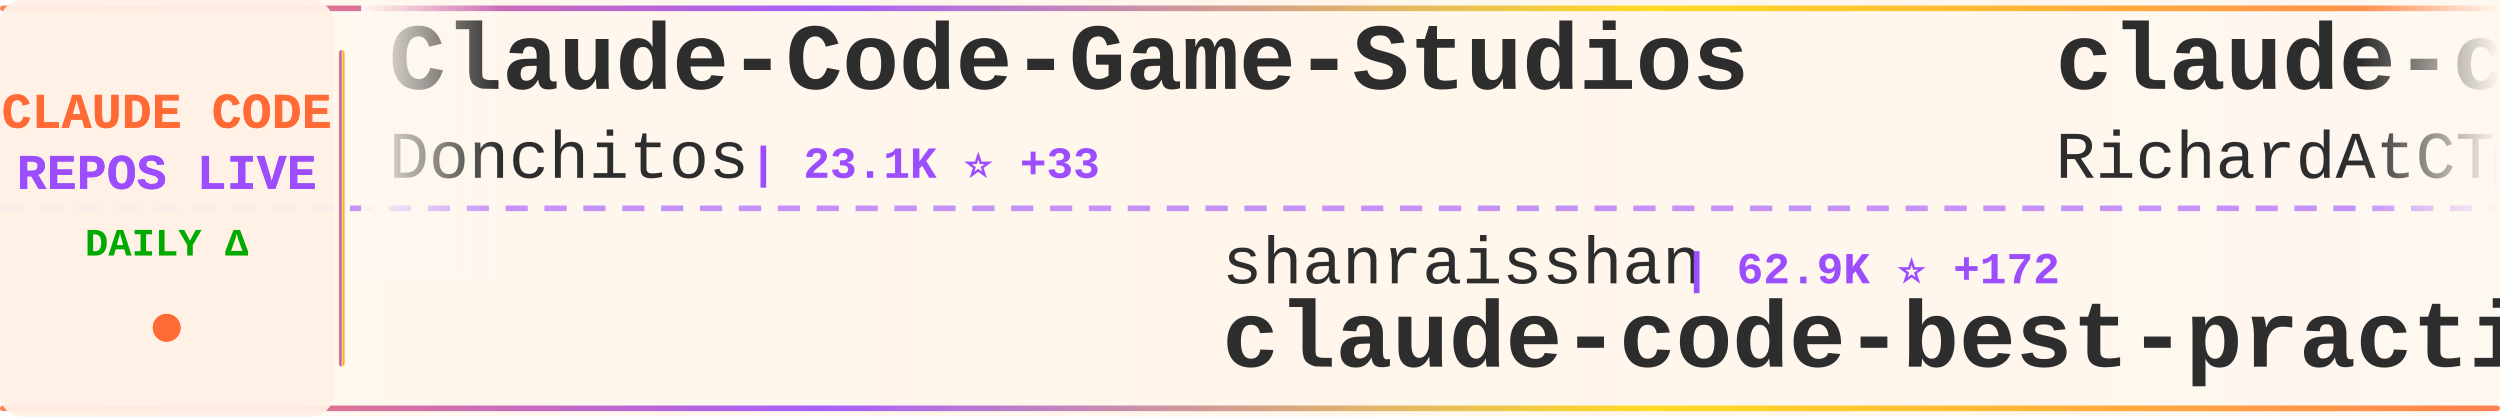
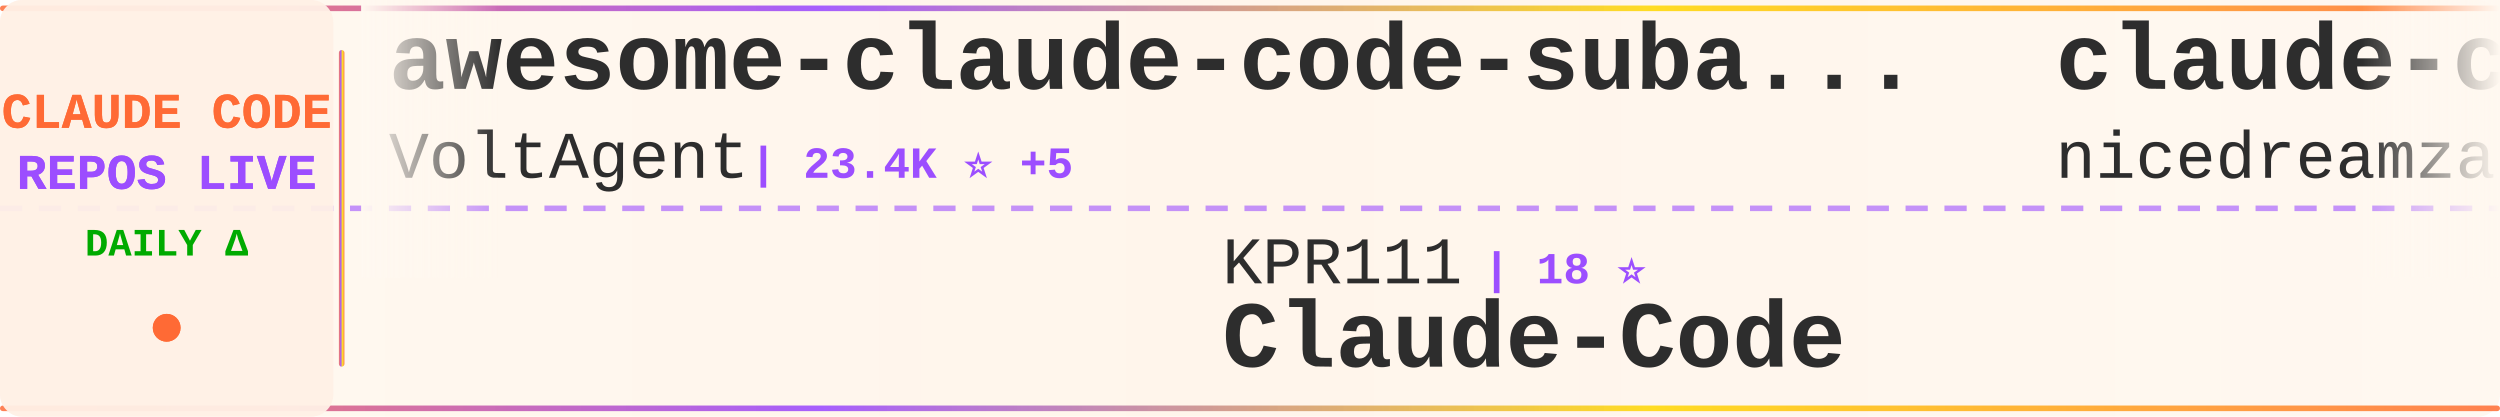
<svg xmlns="http://www.w3.org/2000/svg" width="900" height="150">
  <defs>
    <linearGradient id="tickerBg" x1="0%" y1="0%" x2="100%" y2="0%">
      <stop offset="0%" style="stop-color:#fff8f0;stop-opacity:0.98" />
      <stop offset="50%" style="stop-color:#fff5eb;stop-opacity:1" />
      <stop offset="100%" style="stop-color:#fff8f0;stop-opacity:0.98" />
    </linearGradient>
    <linearGradient id="borderGrad" x1="0%" y1="0%" x2="100%" y2="0%">
      <stop offset="0%" style="stop-color:#FF6B35;stop-opacity:0.85">
        <animate attributeName="stop-opacity" values="0.85;1;0.85" dur="2s" repeatCount="indefinite" />
      </stop>
      <stop offset="33%" style="stop-color:#9C4EFF;stop-opacity:0.9">
        <animate attributeName="stop-opacity" values="0.9;1;0.9" dur="2.2s" repeatCount="indefinite" />
      </stop>
      <stop offset="66%" style="stop-color:#FFD700;stop-opacity:0.85">
        <animate attributeName="stop-opacity" values="0.85;1;0.85" dur="1.8s" repeatCount="indefinite" />
      </stop>
      <stop offset="100%" style="stop-color:#FF6B35;stop-opacity:0.85">
        <animate attributeName="stop-opacity" values="0.85;1;0.85" dur="2s" repeatCount="indefinite" />
      </stop>
    </linearGradient>
    <filter id="textGlow">
      <feGaussianBlur stdDeviation="0.15" result="coloredBlur" />
      <feMerge>
        <feMergeNode in="coloredBlur" />
        <feMergeNode in="SourceGraphic" />
      </feMerge>
    </filter>
    <filter id="metricGlow">
      <feGaussianBlur stdDeviation="0.2" result="coloredBlur" />
      <feMerge>
        <feMergeNode in="coloredBlur" />
        <feMergeNode in="SourceGraphic" />
      </feMerge>
    </filter>
    <linearGradient id="leftFade" x1="0%" y1="0%" x2="100%" y2="0%">
      <stop offset="0%" style="stop-color:#fff8f0;stop-opacity:1" />
      <stop offset="100%" style="stop-color:#fff8f0;stop-opacity:0" />
    </linearGradient>
    <linearGradient id="rightFade" x1="0%" y1="0%" x2="100%" y2="0%">
      <stop offset="0%" style="stop-color:#fff8f0;stop-opacity:0" />
      <stop offset="100%" style="stop-color:#fff8f0;stop-opacity:1" />
    </linearGradient>
  </defs>
  <rect width="900" height="150" fill="url(#tickerBg)" rx="8" />
  <rect x="0" y="2" width="900" height="2" fill="url(#borderGrad)" rx="1" />
  <rect x="0" y="146" width="900" height="2" fill="url(#borderGrad)" rx="1" />
  <line x1="0" y1="75" x2="900" y2="75" stroke="#9C4EFF" stroke-width="2" stroke-dasharray="8 6" opacity="0.6" />
  <rect x="0" y="0" width="120" height="150" fill="#fff0e6" opacity="0.95" rx="8" />
  <text x="60" y="46" font-family="'Courier New', monospace" font-size="18" font-weight="bold" fill="#FF6B35" text-anchor="middle" filter="url(#textGlow)">
    CLAUDE CODE
  </text>
  <text x="60" y="68" font-family="'Courier New', monospace" font-size="18" font-weight="bold" fill="#9C4EFF" text-anchor="middle" filter="url(#textGlow)">
    REPOS LIVE
  </text>
  <text x="60" y="92" font-family="'Courier New', monospace" font-size="14" font-weight="bold" fill="#00aa00" text-anchor="middle">
    DAILY Δ
  </text>
  <circle cx="60" cy="118" r="5" fill="#FF6B35" filter="url(#metricGlow)">
    <animate attributeName="r" values="4;6;4" dur="1.5s" repeatCount="indefinite" />
    <animate attributeName="opacity" values="0.6;1;0.6" dur="1.5s" repeatCount="indefinite" />
  </circle>
  <rect x="122" y="18" width="2" height="114" fill="url(#borderGrad)" rx="1" />
  <clipPath id="tickerClip">
    <rect x="130" y="0" width="770" height="150" />
  </clipPath>
  <g clip-path="url(#tickerClip)">
    <g id="tickerItems">
      <animateTransform attributeName="transform" attributeType="XML" type="translate" from="0 0" to="-3000 0" dur="54s" repeatCount="indefinite" />
      <g transform="translate(0, 0)">
-         <text x="140" y="32" font-family="'Courier New', monospace" font-size="34" font-weight="bold" fill="#2d2d2d">Claude-Code-Game-Studios</text>
-         <text x="140" y="64" font-family="'Courier New', monospace" font-size="24" font-weight="normal" fill="#2d2d2d" opacity="1.0">Donchitos</text>
-         <text x="270" y="64" font-family="'Courier New', monospace" font-size="16" font-weight="bold" fill="#9C4EFF"> | 23.1K ⭐ +33</text>
+         <text x="140" y="32" font-family="'Courier New', monospace" font-size="34" font-weight="bold" fill="#2d2d2d">awesome-claude-code-suba...</text>
+         <text x="140" y="64" font-family="'Courier New', monospace" font-size="24" font-weight="normal" fill="#2d2d2d" opacity="1.0">VoltAgent</text>
+         <text x="270" y="64" font-family="'Courier New', monospace" font-size="16" font-weight="bold" fill="#9C4EFF"> | 23.4K ⭐ +5</text>
      </g>
      <g transform="translate(300, 0)">
-         <text x="140" y="102" font-family="'Courier New', monospace" font-size="24" font-weight="normal" fill="#2d2d2d" opacity="1.0">shanraisshan</text>
-         <text x="306" y="102" font-family="'Courier New', monospace" font-size="16" font-weight="bold" fill="#9C4EFF"> | 62.9K ⭐ +172</text>
-         <text x="140" y="132" font-family="'Courier New', monospace" font-size="34" font-weight="bold" fill="#2d2d2d">claude-code-best-practic...</text>
+         <text x="140" y="102" font-family="'Courier New', monospace" font-size="24" font-weight="normal" fill="#2d2d2d" opacity="1.0">KPR111</text>
+         <text x="234" y="102" font-family="'Courier New', monospace" font-size="16" font-weight="bold" fill="#9C4EFF"> | 18 ⭐</text>
+         <text x="140" y="132" font-family="'Courier New', monospace" font-size="34" font-weight="bold" fill="#2d2d2d">Claude-Code</text>
      </g>
      <g transform="translate(600, 0)">
-         <text x="140" y="32" font-family="'Courier New', monospace" font-size="34" font-weight="bold" fill="#2d2d2d">claude-code-telegram</text>
-         <text x="140" y="64" font-family="'Courier New', monospace" font-size="24" font-weight="normal" fill="#2d2d2d" opacity="1.0">RichardAtCT</text>
-         <text x="294" y="64" font-family="'Courier New', monospace" font-size="16" font-weight="bold" fill="#9C4EFF"> | 2.7K ⭐ +2</text>
+         <text x="140" y="32" font-family="'Courier New', monospace" font-size="34" font-weight="bold" fill="#2d2d2d">claude-code-local</text>
+         <text x="140" y="64" font-family="'Courier New', monospace" font-size="24" font-weight="normal" fill="#2d2d2d" opacity="1.0">nicedreamzapp</text>
+         <text x="318" y="64" font-family="'Courier New', monospace" font-size="16" font-weight="bold" fill="#9C4EFF"> | 2.9K ⭐</text>
      </g>
      <g transform="translate(900, 0)">
-         <text x="140" y="102" font-family="'Courier New', monospace" font-size="24" font-weight="normal" fill="#2d2d2d" opacity="1.0">ykdojo</text>
-         <text x="234" y="102" font-family="'Courier New', monospace" font-size="16" font-weight="bold" fill="#9C4EFF"> | 9.3K ⭐ +24</text>
-         <text x="140" y="132" font-family="'Courier New', monospace" font-size="34" font-weight="bold" fill="#2d2d2d">claude-code-tips</text>
+         <text x="140" y="102" font-family="'Courier New', monospace" font-size="24" font-weight="normal" fill="#2d2d2d" opacity="1.0">chauncygu</text>
+         <text x="270" y="102" font-family="'Courier New', monospace" font-size="16" font-weight="bold" fill="#9C4EFF"> | 2.8K ⭐ +1</text>
+         <text x="140" y="132" font-family="'Courier New', monospace" font-size="34" font-weight="bold" fill="#2d2d2d">collection-claude-code-s...</text>
      </g>
      <g transform="translate(1200, 0)">
-         <text x="140" y="32" font-family="'Courier New', monospace" font-size="34" font-weight="bold" fill="#2d2d2d">claude-code-skills</text>
-         <text x="140" y="64" font-family="'Courier New', monospace" font-size="24" font-weight="normal" fill="#2d2d2d" opacity="1.0">daymade</text>
-         <text x="246" y="64" font-family="'Courier New', monospace" font-size="16" font-weight="bold" fill="#9C4EFF"> | 1.3K ⭐ +6</text>
+         <text x="140" y="32" font-family="'Courier New', monospace" font-size="34" font-weight="bold" fill="#2d2d2d">claude-code-pm-course</text>
+         <text x="140" y="64" font-family="'Courier New', monospace" font-size="24" font-weight="normal" fill="#2d2d2d" opacity="1.0">carlvellotti</text>
+         <text x="306" y="64" font-family="'Courier New', monospace" font-size="16" font-weight="bold" fill="#9C4EFF"> | 2.1K ⭐</text>
      </g>
      <g transform="translate(1500, 0)">
-         <text x="140" y="102" font-family="'Courier New', monospace" font-size="24" font-weight="normal" fill="#2d2d2d" opacity="1.0">VoltAgent</text>
-         <text x="270" y="102" font-family="'Courier New', monospace" font-size="16" font-weight="bold" fill="#9C4EFF"> | 23.4K ⭐ +51</text>
-         <text x="140" y="132" font-family="'Courier New', monospace" font-size="34" font-weight="bold" fill="#2d2d2d">awesome-claude-code-suba...</text>
+         <text x="140" y="102" font-family="'Courier New', monospace" font-size="24" font-weight="normal" fill="#2d2d2d" opacity="1.0">krusemediallc</text>
+         <text x="318" y="102" font-family="'Courier New', monospace" font-size="16" font-weight="bold" fill="#9C4EFF"> | 1.0K ⭐</text>
+         <text x="140" y="132" font-family="'Courier New', monospace" font-size="34" font-weight="bold" fill="#2d2d2d">arcads-claude-code</text>
      </g>
      <g transform="translate(1800, 0)">
-         <text x="140" y="32" font-family="'Courier New', monospace" font-size="34" font-weight="bold" fill="#2d2d2d">sc-claude-code-files</text>
-         <text x="140" y="64" font-family="'Courier New', monospace" font-size="24" font-weight="normal" fill="#2d2d2d" opacity="1.0">https-deeplearning-ai</text>
-         <text x="414" y="64" font-family="'Courier New', monospace" font-size="16" font-weight="bold" fill="#9C4EFF"> | 533 ⭐</text>
+         <text x="140" y="32" font-family="'Courier New', monospace" font-size="34" font-weight="bold" fill="#2d2d2d">claude-code-ultimate-gui...</text>
+         <text x="140" y="64" font-family="'Courier New', monospace" font-size="24" font-weight="normal" fill="#2d2d2d" opacity="1.0">FlorianBruniaux</text>
+         <text x="342" y="64" font-family="'Courier New', monospace" font-size="16" font-weight="bold" fill="#9C4EFF"> | 5.5K ⭐ +1</text>
      </g>
      <g transform="translate(2100, 0)">
-         <text x="140" y="102" font-family="'Courier New', monospace" font-size="24" font-weight="normal" fill="#2d2d2d" opacity="1.0">anthropics</text>
-         <text x="282" y="102" font-family="'Courier New', monospace" font-size="16" font-weight="bold" fill="#9C4EFF"> | 5.6K ⭐ +12</text>
-         <text x="140" y="132" font-family="'Courier New', monospace" font-size="34" font-weight="bold" fill="#2d2d2d">claude-code-security-rev...</text>
+         <text x="140" y="102" font-family="'Courier New', monospace" font-size="24" font-weight="normal" fill="#2d2d2d" opacity="1.0">simonw</text>
+         <text x="234" y="102" font-family="'Courier New', monospace" font-size="16" font-weight="bold" fill="#9C4EFF"> | 1.6K ⭐</text>
+         <text x="140" y="132" font-family="'Courier New', monospace" font-size="34" font-weight="bold" fill="#2d2d2d">claude-code-transcripts</text>
      </g>
      <g transform="translate(2400, 0)">
-         <text x="140" y="32" font-family="'Courier New', monospace" font-size="34" font-weight="bold" fill="#2d2d2d">oh-my-claudecode</text>
-         <text x="140" y="64" font-family="'Courier New', monospace" font-size="24" font-weight="normal" fill="#2d2d2d" opacity="1.0">Yeachan-Heo</text>
-         <text x="294" y="64" font-family="'Courier New', monospace" font-size="16" font-weight="bold" fill="#9C4EFF"> | 37.8K ⭐ +33</text>
+         <text x="140" y="32" font-family="'Courier New', monospace" font-size="34" font-weight="bold" fill="#2d2d2d">claude-code-source-build</text>
+         <text x="140" y="64" font-family="'Courier New', monospace" font-size="24" font-weight="normal" fill="#2d2d2d" opacity="1.0">andrew-kramer-inno</text>
+         <text x="378" y="64" font-family="'Courier New', monospace" font-size="16" font-weight="bold" fill="#9C4EFF"> | 595 ⭐</text>
      </g>
      <g transform="translate(2700, 0)">
-         <text x="140" y="102" font-family="'Courier New', monospace" font-size="24" font-weight="normal" fill="#2d2d2d" opacity="1.0">Windy3f3f3f3f</text>
-         <text x="318" y="102" font-family="'Courier New', monospace" font-size="16" font-weight="bold" fill="#9C4EFF"> | 3.2K ⭐ +19</text>
-         <text x="140" y="132" font-family="'Courier New', monospace" font-size="34" font-weight="bold" fill="#2d2d2d">how-claude-code-works</text>
+         <text x="140" y="102" font-family="'Courier New', monospace" font-size="24" font-weight="normal" fill="#2d2d2d" opacity="1.0">ding113</text>
+         <text x="246" y="102" font-family="'Courier New', monospace" font-size="16" font-weight="bold" fill="#9C4EFF"> | 3.3K ⭐</text>
+         <text x="140" y="132" font-family="'Courier New', monospace" font-size="34" font-weight="bold" fill="#2d2d2d">claude-code-hub</text>
      </g>
      <g transform="translate(3000, 0)">
-         <text x="140" y="32" font-family="'Courier New', monospace" font-size="34" font-weight="bold" fill="#2d2d2d">Claude-Code-Game-Studios</text>
-         <text x="140" y="64" font-family="'Courier New', monospace" font-size="24" font-weight="normal" fill="#2d2d2d" opacity="1.0">Donchitos</text>
-         <text x="270" y="64" font-family="'Courier New', monospace" font-size="16" font-weight="bold" fill="#9C4EFF"> | 23.1K ⭐ +33</text>
+         <text x="140" y="32" font-family="'Courier New', monospace" font-size="34" font-weight="bold" fill="#2d2d2d">awesome-claude-code-suba...</text>
+         <text x="140" y="64" font-family="'Courier New', monospace" font-size="24" font-weight="normal" fill="#2d2d2d" opacity="1.0">VoltAgent</text>
+         <text x="270" y="64" font-family="'Courier New', monospace" font-size="16" font-weight="bold" fill="#9C4EFF"> | 23.4K ⭐ +5</text>
      </g>
      <g transform="translate(3300, 0)">
-         <text x="140" y="102" font-family="'Courier New', monospace" font-size="24" font-weight="normal" fill="#2d2d2d" opacity="1.0">shanraisshan</text>
-         <text x="306" y="102" font-family="'Courier New', monospace" font-size="16" font-weight="bold" fill="#9C4EFF"> | 62.9K ⭐ +172</text>
-         <text x="140" y="132" font-family="'Courier New', monospace" font-size="34" font-weight="bold" fill="#2d2d2d">claude-code-best-practic...</text>
+         <text x="140" y="102" font-family="'Courier New', monospace" font-size="24" font-weight="normal" fill="#2d2d2d" opacity="1.0">KPR111</text>
+         <text x="234" y="102" font-family="'Courier New', monospace" font-size="16" font-weight="bold" fill="#9C4EFF"> | 18 ⭐</text>
+         <text x="140" y="132" font-family="'Courier New', monospace" font-size="34" font-weight="bold" fill="#2d2d2d">Claude-Code</text>
      </g>
      <g transform="translate(3600, 0)">
-         <text x="140" y="32" font-family="'Courier New', monospace" font-size="34" font-weight="bold" fill="#2d2d2d">claude-code-telegram</text>
-         <text x="140" y="64" font-family="'Courier New', monospace" font-size="24" font-weight="normal" fill="#2d2d2d" opacity="1.0">RichardAtCT</text>
-         <text x="294" y="64" font-family="'Courier New', monospace" font-size="16" font-weight="bold" fill="#9C4EFF"> | 2.7K ⭐ +2</text>
+         <text x="140" y="32" font-family="'Courier New', monospace" font-size="34" font-weight="bold" fill="#2d2d2d">claude-code-local</text>
+         <text x="140" y="64" font-family="'Courier New', monospace" font-size="24" font-weight="normal" fill="#2d2d2d" opacity="1.0">nicedreamzapp</text>
+         <text x="318" y="64" font-family="'Courier New', monospace" font-size="16" font-weight="bold" fill="#9C4EFF"> | 2.9K ⭐</text>
      </g>
      <g transform="translate(3900, 0)">
-         <text x="140" y="102" font-family="'Courier New', monospace" font-size="24" font-weight="normal" fill="#2d2d2d" opacity="1.0">ykdojo</text>
-         <text x="234" y="102" font-family="'Courier New', monospace" font-size="16" font-weight="bold" fill="#9C4EFF"> | 9.3K ⭐ +24</text>
-         <text x="140" y="132" font-family="'Courier New', monospace" font-size="34" font-weight="bold" fill="#2d2d2d">claude-code-tips</text>
+         <text x="140" y="102" font-family="'Courier New', monospace" font-size="24" font-weight="normal" fill="#2d2d2d" opacity="1.0">chauncygu</text>
+         <text x="270" y="102" font-family="'Courier New', monospace" font-size="16" font-weight="bold" fill="#9C4EFF"> | 2.8K ⭐ +1</text>
+         <text x="140" y="132" font-family="'Courier New', monospace" font-size="34" font-weight="bold" fill="#2d2d2d">collection-claude-code-s...</text>
      </g>
    </g>
  </g>
  <rect x="130" y="0" width="50" height="100" fill="url(#leftFade)" />
  <rect x="850" y="0" width="50" height="100" fill="url(#rightFade)" />
</svg>
